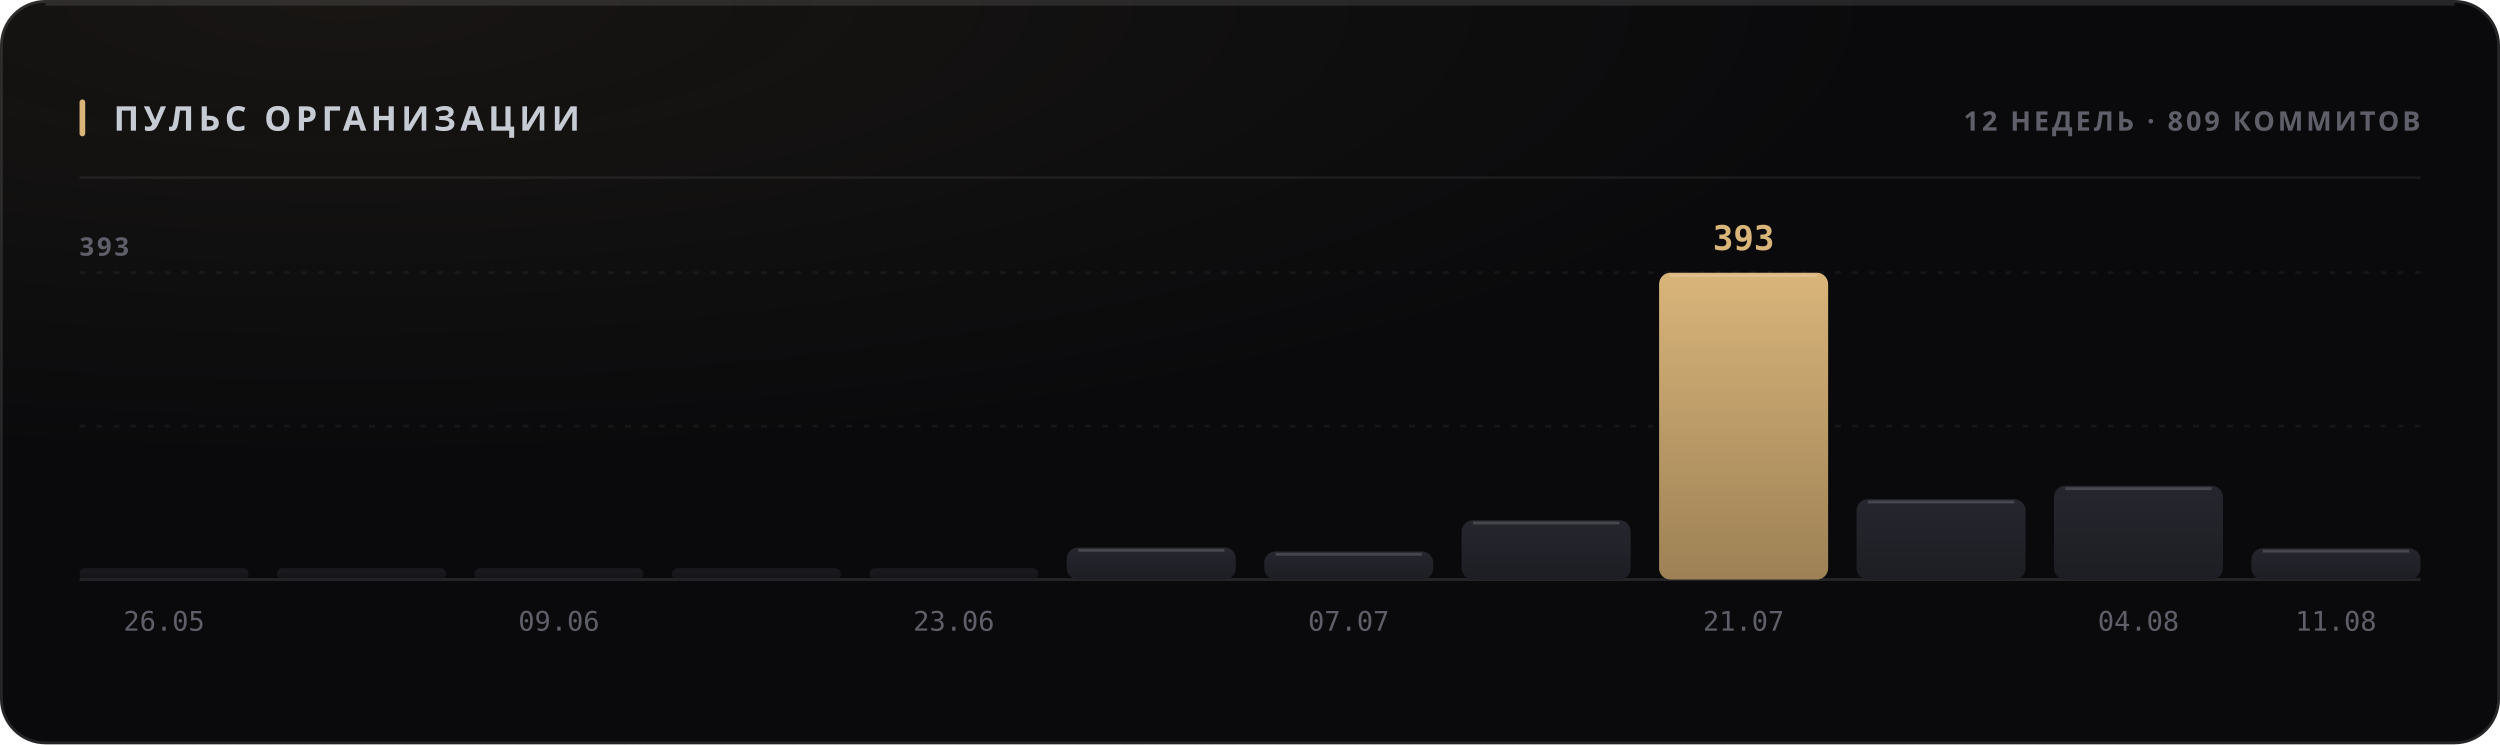
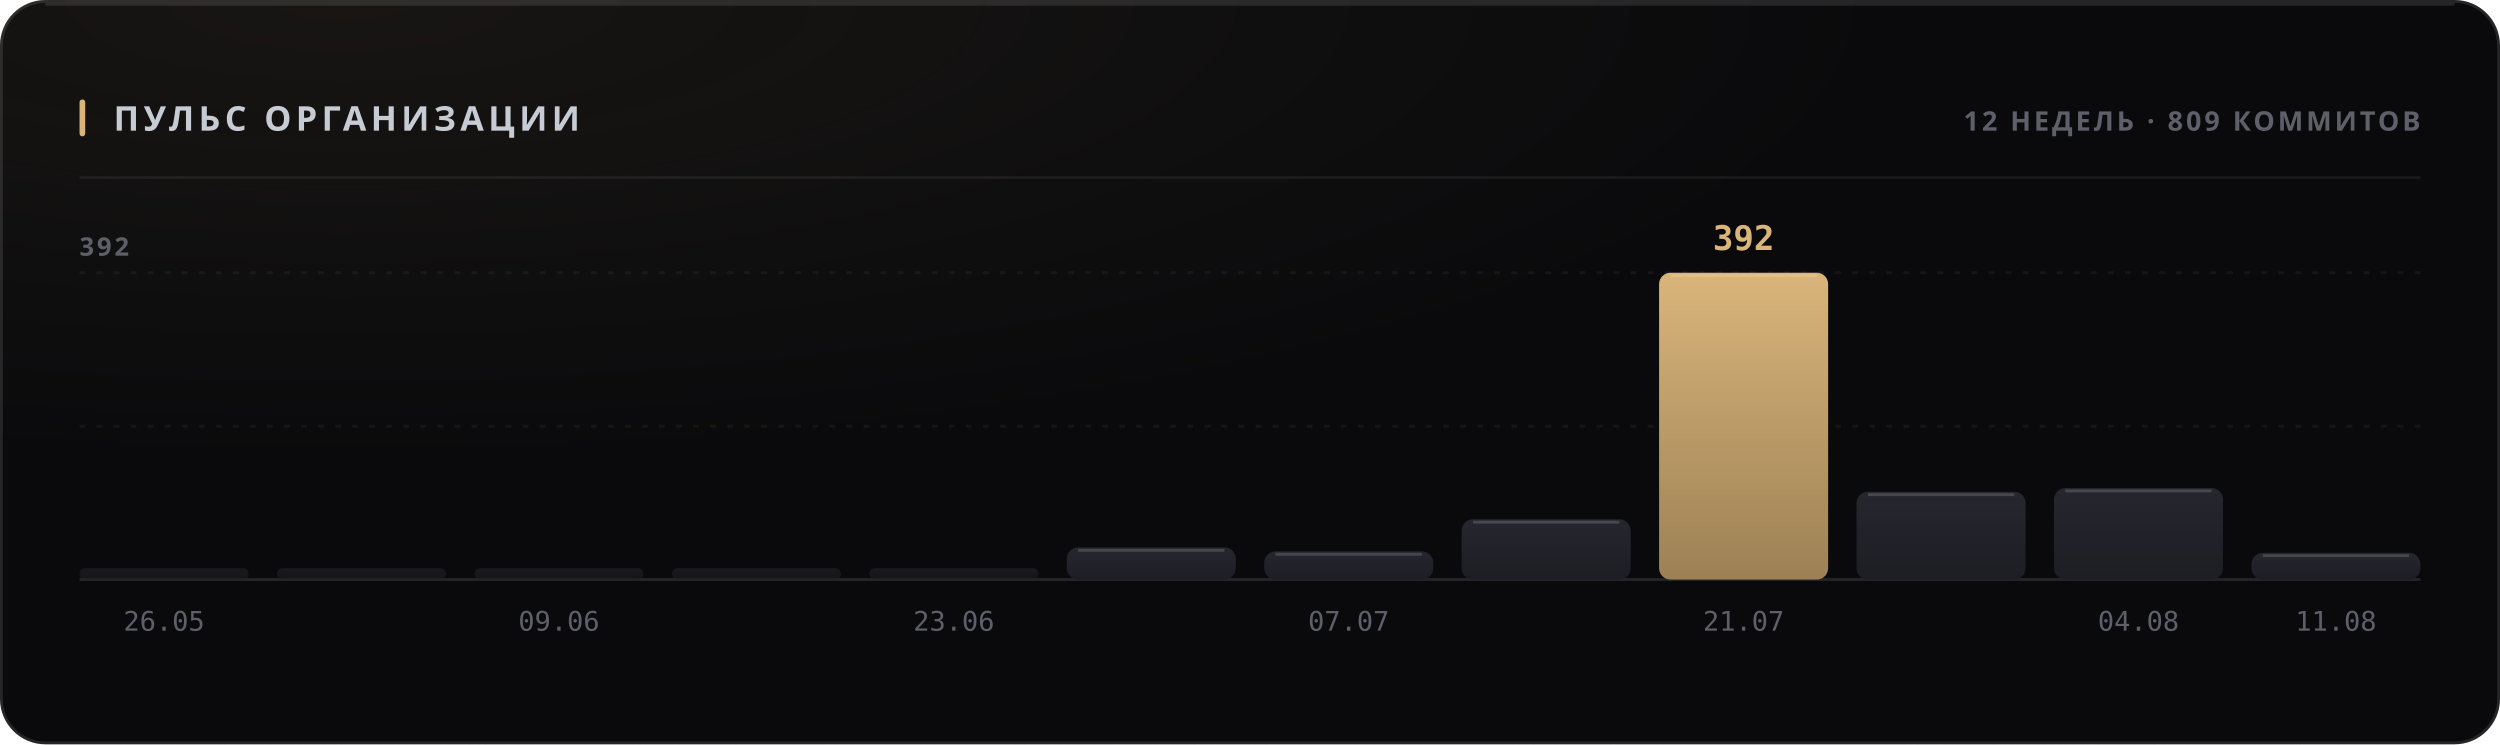
<svg xmlns="http://www.w3.org/2000/svg" width="880" height="262" viewBox="0 0 880 262" role="img">
  <style>
  text { font-family: -apple-system, BlinkMacSystemFont, 'Segoe UI', 'Noto Sans', Helvetica, Arial, sans-serif; }
  .mono { font-family: ui-monospace, 'SF Mono', 'Cascadia Mono', 'DejaVu Sans Mono', Menlo, Consolas, monospace; font-variant-numeric: tabular-nums; }
  .caps { letter-spacing: .1em; text-transform: uppercase; }

  @keyframes sheen  { from { transform: translateX(-120%); } to { transform: translateX(260%); } }
  @keyframes rise   { from { opacity: 0; transform: translateY(6px); } to { opacity: 1; transform: none; } }
  @keyframes slide  { from { opacity: 0; transform: translateX(-8px); } to { opacity: 1; transform: none; } }
  @keyframes grow   { from { transform: scaleY(0); } to { transform: scaleY(1); } }
  @keyframes widen  { from { transform: scaleX(0); } to { transform: scaleX(1); } }
  @keyframes draw   { from { stroke-dashoffset: 200; } to { stroke-dashoffset: 0; } }

  .sheen { animation: sheen 5.5s cubic-bezier(.45,0,.2,1) infinite; }
  .rise  { animation: rise .5s cubic-bezier(.16,1,.3,1) both; }
  .slide { animation: slide .42s cubic-bezier(.16,1,.3,1) both; }
  .bar   { transform-box: fill-box; transform-origin: 50% 100%;
           animation: grow .62s cubic-bezier(.16,1,.3,1) both; }
  .fill  { transform-box: fill-box; transform-origin: 0% 50%;
           animation: widen .8s cubic-bezier(.16,1,.3,1) both; }
  /* The hidden start state lives in the keyframes, never in the static rule.
     A renderer that ignores CSS animations then falls back to the FINISHED
     state — a drawn line, visible text — instead of an empty panel. */
  .spark { stroke-dasharray: 200;
           animation: draw 1.1s cubic-bezier(.16,1,.3,1) both; }

  @media (prefers-reduced-motion: reduce) {
    .sheen { animation: none; opacity: 0; }
    .rise, .slide, .bar, .fill, .spark { animation: none; opacity: 1; transform: none;
                                         stroke-dashoffset: 0; }
  }</style>
  <defs>
    <filter id="grain1" x="0" y="0" width="100%" height="100%">
      <feTurbulence type="fractalNoise" baseFrequency="0.82" numOctaves="3" stitchTiles="stitch" />
      <feColorMatrix type="saturate" values="0" />
    </filter>
    <radialGradient id="wash2" cx="14%" cy="0%" r="62%">
      <stop offset="0%" stop-color="#d9b57a" stop-opacity="0.07" />
      <stop offset="100%" stop-color="#d9b57a" stop-opacity="0" />
    </radialGradient>
    <linearGradient id="barfill3" x1="0" y1="0" x2="0" y2="1">
      <stop offset="0%" stop-color="#26262e" />
      <stop offset="100%" stop-color="#1d1d24" />
    </linearGradient>
    <linearGradient id="barfill4" x1="0" y1="0" x2="0" y2="1">
      <stop offset="0%" stop-color="#26262e" />
      <stop offset="100%" stop-color="#1d1d24" />
    </linearGradient>
    <linearGradient id="barfill5" x1="0" y1="0" x2="0" y2="1">
      <stop offset="0%" stop-color="#26262e" />
      <stop offset="100%" stop-color="#1d1d24" />
    </linearGradient>
    <linearGradient id="barfill6" x1="0" y1="0" x2="0" y2="1">
      <stop offset="0%" stop-color="#26262e" />
      <stop offset="100%" stop-color="#1d1d24" />
    </linearGradient>
    <linearGradient id="barfill7" x1="0" y1="0" x2="0" y2="1">
      <stop offset="0%" stop-color="#26262e" />
      <stop offset="100%" stop-color="#1d1d24" />
    </linearGradient>
    <linearGradient id="barfill8" x1="0" y1="0" x2="0" y2="1">
      <stop offset="0%" stop-color="#26262e" />
      <stop offset="100%" stop-color="#1d1d24" />
    </linearGradient>
    <linearGradient id="barfill9" x1="0" y1="0" x2="0" y2="1">
      <stop offset="0%" stop-color="#26262e" />
      <stop offset="100%" stop-color="#1d1d24" />
    </linearGradient>
    <linearGradient id="barfill10" x1="0" y1="0" x2="0" y2="1">
      <stop offset="0%" stop-color="#26262e" />
      <stop offset="100%" stop-color="#1d1d24" />
    </linearGradient>
    <linearGradient id="barfill11" x1="0" y1="0" x2="0" y2="1">
      <stop offset="0%" stop-color="#d9b57a" />
      <stop offset="100%" stop-color="#9d8155" />
    </linearGradient>
    <linearGradient id="barfill12" x1="0" y1="0" x2="0" y2="1">
      <stop offset="0%" stop-color="#26262e" />
      <stop offset="100%" stop-color="#1d1d24" />
    </linearGradient>
    <linearGradient id="barfill13" x1="0" y1="0" x2="0" y2="1">
      <stop offset="0%" stop-color="#26262e" />
      <stop offset="100%" stop-color="#1d1d24" />
    </linearGradient>
    <linearGradient id="barfill14" x1="0" y1="0" x2="0" y2="1">
      <stop offset="0%" stop-color="#26262e" />
      <stop offset="100%" stop-color="#1d1d24" />
    </linearGradient>
  </defs>
  <rect width="880" height="262" rx="16" fill="#0a0a0c" />
  <rect width="880" height="262" rx="16" fill="url(#wash2)" />
  <rect width="880" height="262" rx="16" filter="url(#grain1)" opacity="0.05" style="mix-blend-mode:overlay" />
  <rect x=".5" y=".5" width="879" height="261" rx="15.5" fill="none" stroke="rgba(255,255,255,0.11)" />
  <path d="M16 1.5 H864" stroke="rgba(255,255,255,0.112)" stroke-width="1" fill="none" />
  <rect x="28" y="35" width="2" height="13" rx="1" fill="#d9b57a" />
  <text x="40" y="46" font-size="12" font-weight="700" fill="#c7cbd4" letter-spacing="0.13em">ПУЛЬС ОРГАНИЗАЦИИ</text>
  <text x="852" y="46" font-size="9.5" font-weight="600" fill="#5e5f68" text-anchor="end" letter-spacing="0.11em">12 НЕДЕЛЬ · 809 КОММИТОВ</text>
  <path d="M28 62.5 H852" stroke="rgba(255,255,255,0.06)" stroke-width="1" />
  <path d="M28 150.0 H852" stroke="rgba(255,255,255,0.05)" stroke-width="1" stroke-dasharray="2 4" />
  <path d="M28 96.0 H852" stroke="rgba(255,255,255,0.05)" stroke-width="1" stroke-dasharray="2 4" />
  <path d="M28 204 H852" stroke="rgba(255,255,255,0.11)" stroke-width="1" />
-   <text x="28" y="90" font-size="9" font-weight="600" fill="#5e5f68" letter-spacing="0.11em">393</text>
+   <text x="28" y="90" font-size="9" font-weight="600" fill="#5e5f68" letter-spacing="0.11em">392</text>
  <rect class="bar" x="28.0" y="200.0" width="59.5" height="4.0" rx="2" fill="url(#barfill3)" opacity="0.55" style="animation-delay:0s" />
  <text x="57.75" y="222" font-size="9.5" font-weight="400" fill="#5e5f68" text-anchor="middle" class="mono">26.05</text>
  <rect class="bar" x="97.5" y="200.0" width="59.5" height="4.0" rx="2" fill="url(#barfill4)" opacity="0.55" style="animation-delay:0.038s" />
  <rect class="bar" x="167.0" y="200.0" width="59.5" height="4.0" rx="2" fill="url(#barfill5)" opacity="0.55" style="animation-delay:0.076s" />
  <text x="196.75" y="222" font-size="9.5" font-weight="400" fill="#5e5f68" text-anchor="middle" class="mono">09.06</text>
  <rect class="bar" x="236.5" y="200.0" width="59.5" height="4.0" rx="2" fill="url(#barfill6)" opacity="0.55" style="animation-delay:0.114s" />
  <rect class="bar" x="306.0" y="200.0" width="59.5" height="4.0" rx="2" fill="url(#barfill7)" opacity="0.55" style="animation-delay:0.152s" />
  <text x="335.75" y="222" font-size="9.5" font-weight="400" fill="#5e5f68" text-anchor="middle" class="mono">23.06</text>
  <rect class="bar" x="375.5" y="192.7" width="59.5" height="11.3" rx="4" fill="url(#barfill8)" opacity="1" style="animation-delay:0.19s" />
  <path d="M379.5 193.7 H431.0" stroke="rgba(255,255,255,0.154)" stroke-width="1" />
  <rect class="bar" x="445.0" y="194.1" width="59.5" height="9.9" rx="4" fill="url(#barfill9)" opacity="1" style="animation-delay:0.228s" />
  <path d="M449.0 195.1 H500.5" stroke="rgba(255,255,255,0.154)" stroke-width="1" />
  <text x="474.75" y="222" font-size="9.5" font-weight="400" fill="#5e5f68" text-anchor="middle" class="mono">07.07</text>
-   <rect class="bar" x="514.5" y="183.1" width="59.5" height="20.9" rx="4" fill="url(#barfill10)" opacity="1" style="animation-delay:0.266s" />
-   <path d="M518.5 184.1 H570.0" stroke="rgba(255,255,255,0.154)" stroke-width="1" />
+   <rect class="bar" x="514.5" y="182.8" width="59.5" height="21.2" rx="4" fill="url(#barfill10)" opacity="1" style="animation-delay:0.266s" />
+   <path d="M518.5 183.8 H570.0" stroke="rgba(255,255,255,0.154)" stroke-width="1" />
  <rect class="bar" x="584.0" y="96.0" width="59.5" height="108.0" rx="4" fill="url(#barfill11)" opacity="1" style="animation-delay:0.304s" />
  <path d="M588.0 97.0 H639.5" stroke="rgba(255,255,255,0.154)" stroke-width="1" />
-   <text x="613.75" y="88" font-size="12" font-weight="700" fill="#d9b57a" text-anchor="middle" class="mono rise" opacity="1">393</text>
+   <text x="613.75" y="88" font-size="12" font-weight="700" fill="#d9b57a" text-anchor="middle" class="mono rise" opacity="1">392</text>
  <text x="613.75" y="222" font-size="9.5" font-weight="400" fill="#5e5f68" text-anchor="middle" class="mono">21.07</text>
-   <rect class="bar" x="653.5" y="175.7" width="59.5" height="28.3" rx="4" fill="url(#barfill12)" opacity="1" style="animation-delay:0.342s" />
-   <path d="M657.5 176.7 H709.0" stroke="rgba(255,255,255,0.154)" stroke-width="1" />
-   <rect class="bar" x="723.0" y="171.0" width="59.5" height="33.0" rx="4" fill="url(#barfill13)" opacity="1" style="animation-delay:0.38s" />
-   <path d="M727.0 172.0 H778.5" stroke="rgba(255,255,255,0.154)" stroke-width="1" />
+   <rect class="bar" x="653.5" y="173.1" width="59.5" height="30.9" rx="4" fill="url(#barfill12)" opacity="1" style="animation-delay:0.342s" />
+   <path d="M657.5 174.1 H709.0" stroke="rgba(255,255,255,0.154)" stroke-width="1" />
+   <rect class="bar" x="723.0" y="171.8" width="59.5" height="32.2" rx="4" fill="url(#barfill13)" opacity="1" style="animation-delay:0.38s" />
+   <path d="M727.0 172.8 H778.5" stroke="rgba(255,255,255,0.154)" stroke-width="1" />
  <text x="752.75" y="222" font-size="9.5" font-weight="400" fill="#5e5f68" text-anchor="middle" class="mono">04.08</text>
-   <rect class="bar" x="792.5" y="193.0" width="59.5" height="11.0" rx="4" fill="url(#barfill14)" opacity="1" style="animation-delay:0.418s" />
-   <path d="M796.5 194.0 H848.0" stroke="rgba(255,255,255,0.154)" stroke-width="1" />
+   <rect class="bar" x="792.5" y="194.6" width="59.5" height="9.4" rx="4" fill="url(#barfill14)" opacity="1" style="animation-delay:0.418s" />
+   <path d="M796.5 195.6 H848.0" stroke="rgba(255,255,255,0.154)" stroke-width="1" />
  <text x="822.25" y="222" font-size="9.5" font-weight="400" fill="#5e5f68" text-anchor="middle" class="mono">11.08</text>
</svg>
